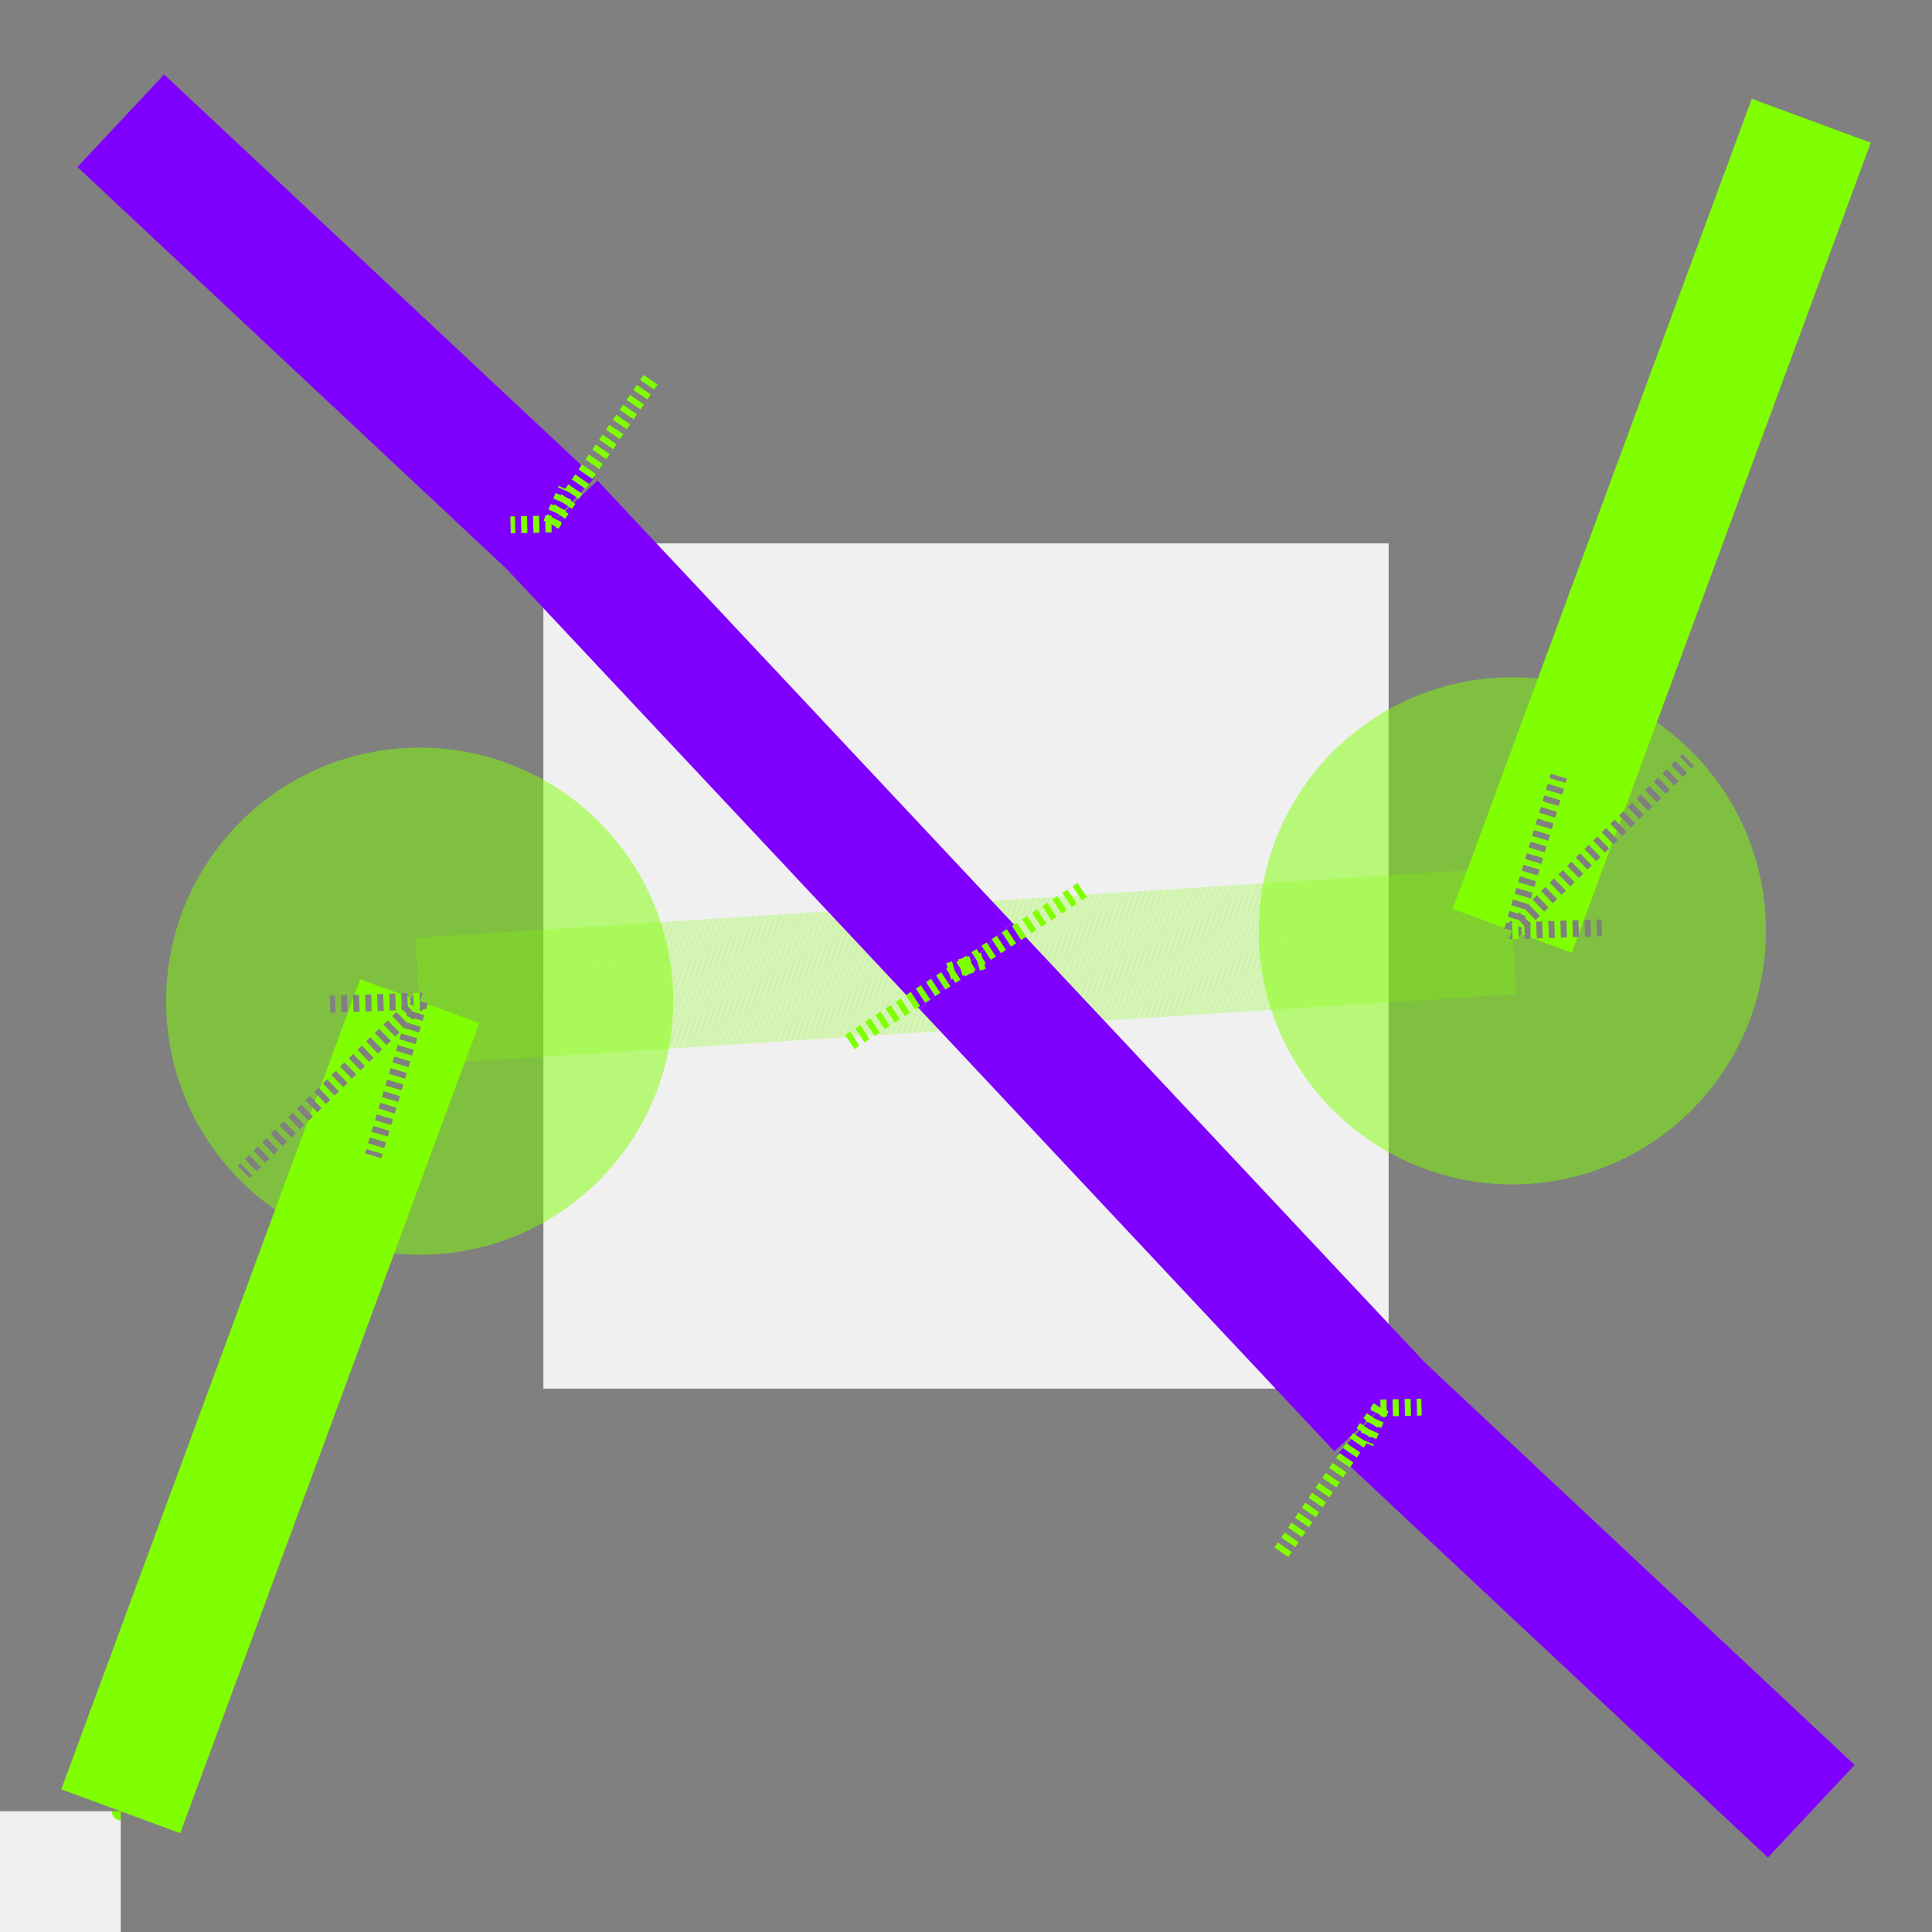
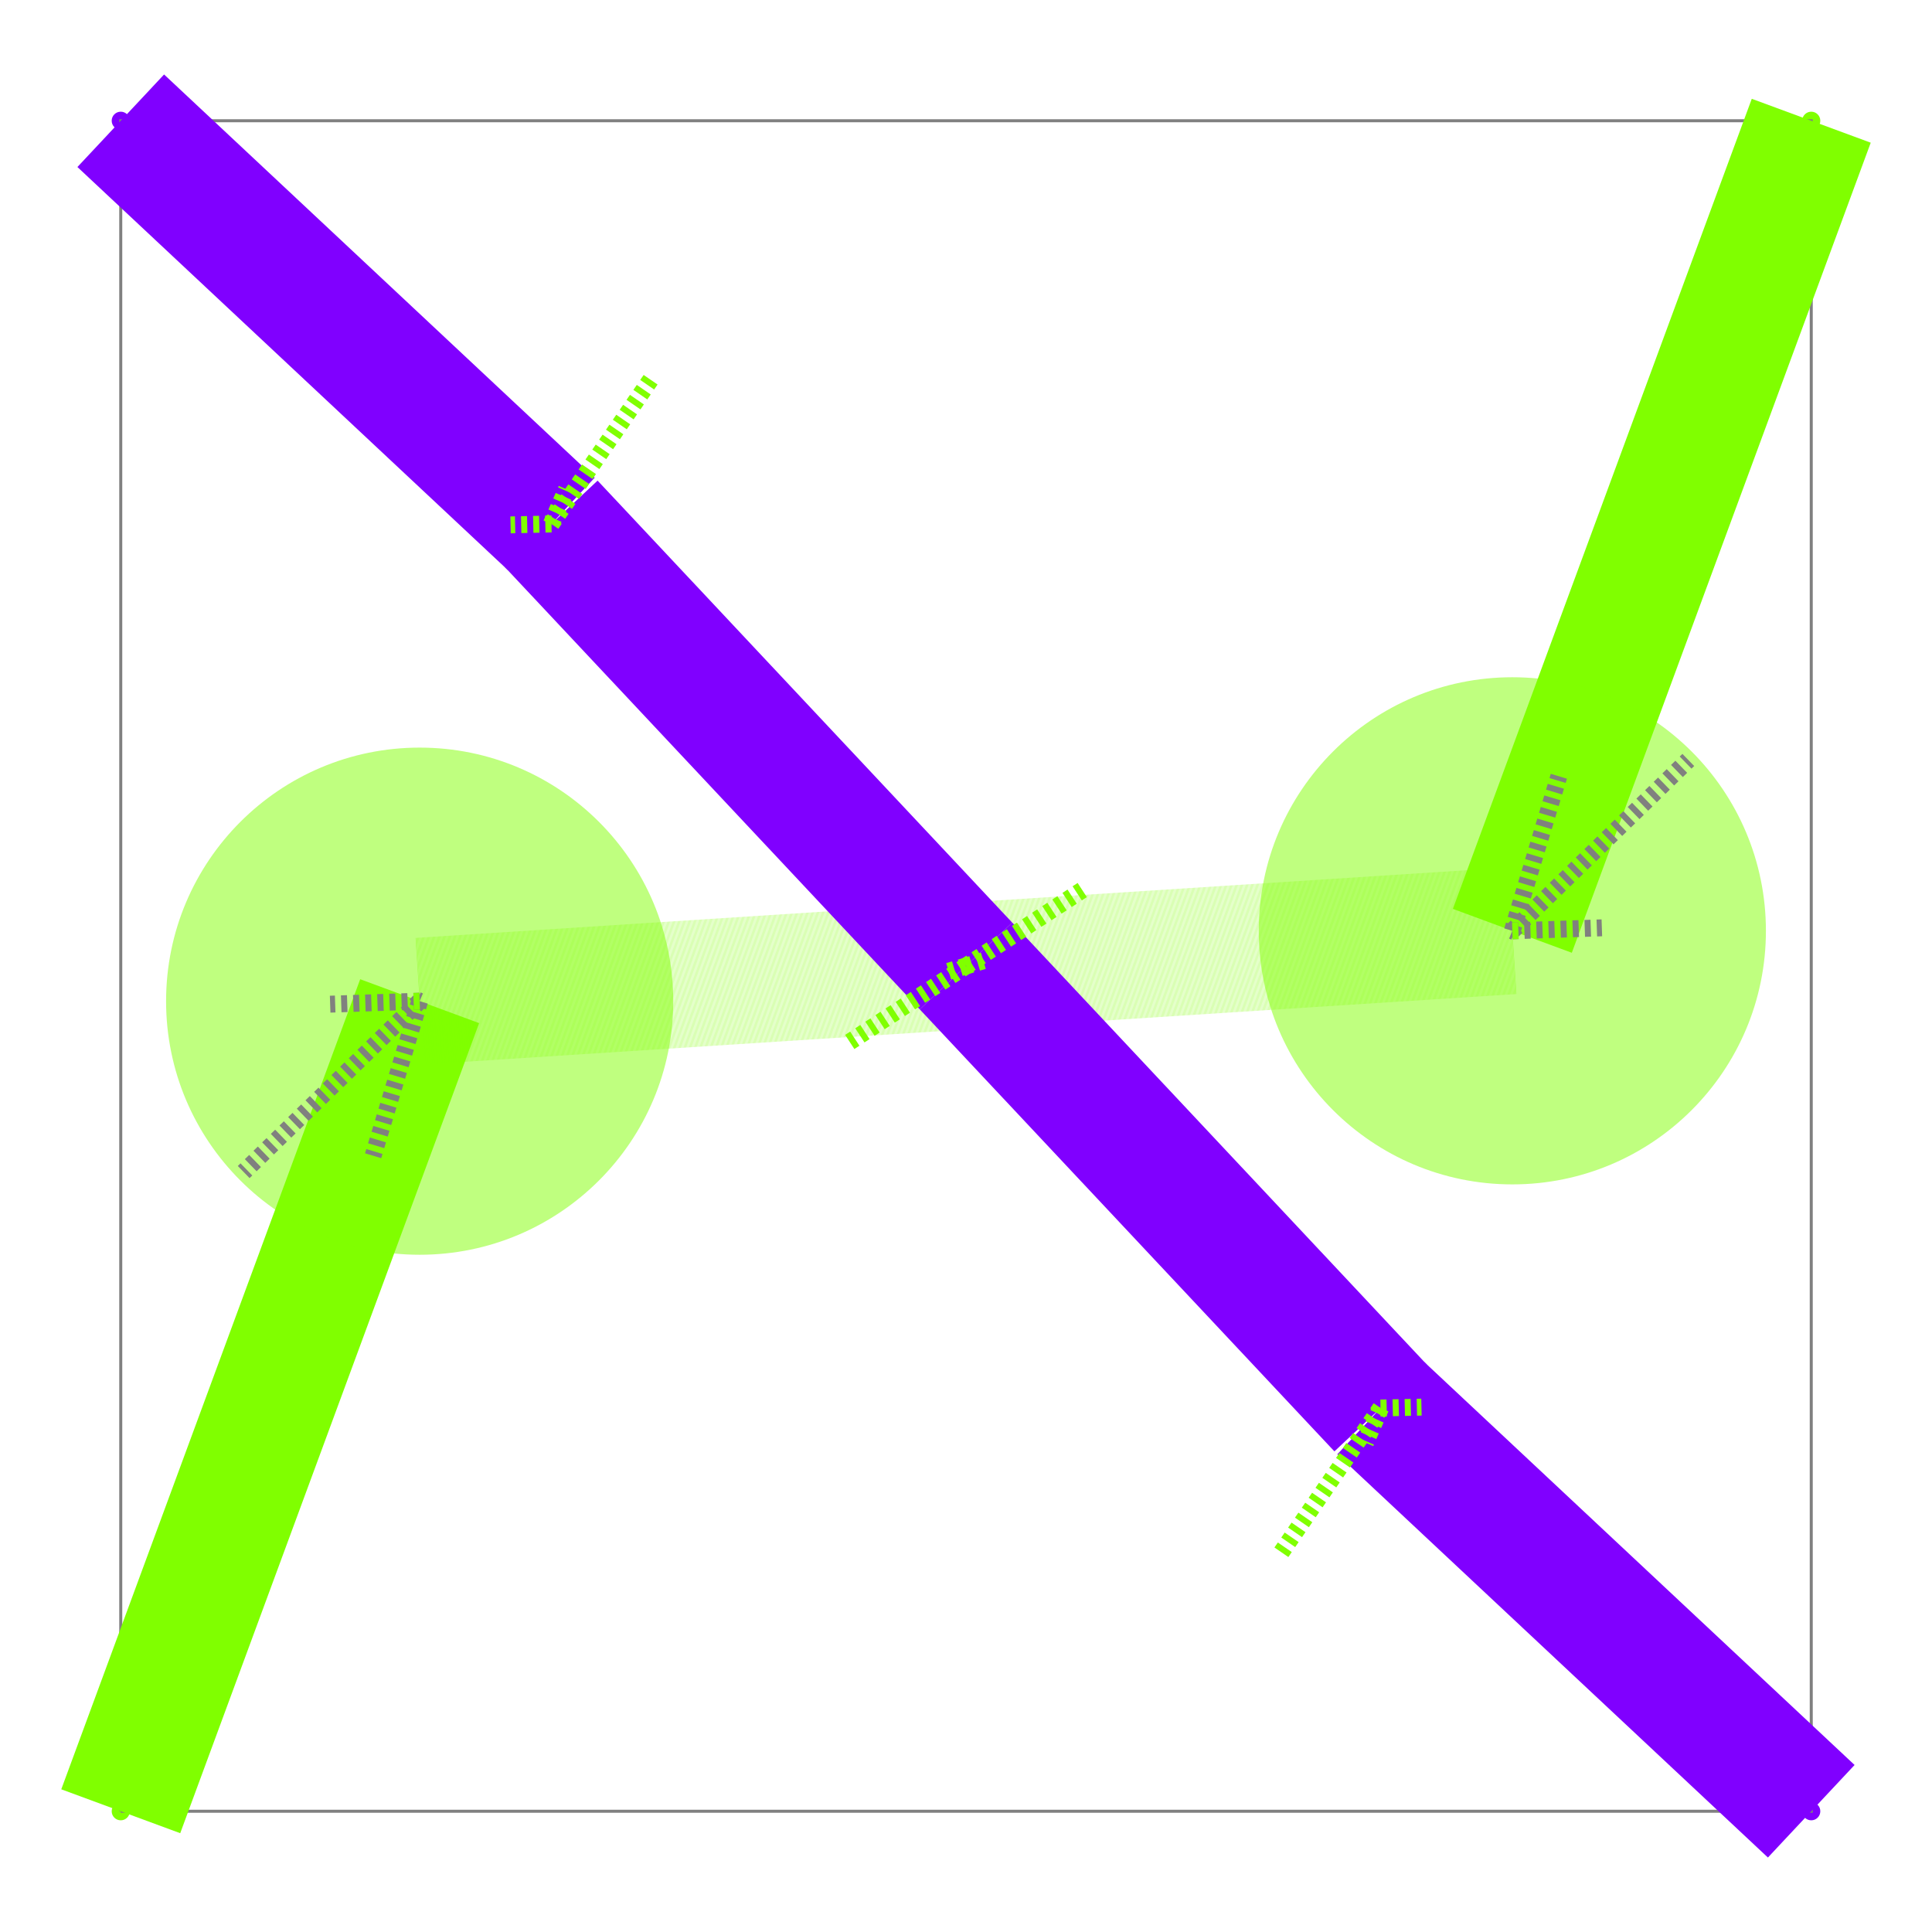
<svg xmlns="http://www.w3.org/2000/svg" width="640" height="640" viewBox="0 0 640 640">
+   <rect width="100%" height="100%" fill="white" />
  <g>
    <circle data-type="point" data-label="A (Port z=0)" data-x="4" data-y="4" cx="40" cy="600" r="3" fill="hsl(90, 100%, 50%)" />
  </g>
  <g>
    <circle data-type="point" data-label="A (Port z=0)" data-x="6" data-y="6" cx="600" cy="40" r="3" fill="hsl(90, 100%, 50%)" />
  </g>
  <g>
    <circle data-type="point" data-label="B (Port z=0)" data-x="4" data-y="6" cx="40" cy="40" r="3" fill="hsl(270, 100%, 50%)" />
  </g>
  <g>
    <circle data-type="point" data-label="B (Port z=0)" data-x="6" data-y="4" cx="600" cy="600" r="3" fill="hsl(270, 100%, 50%)" />
  </g>
  <g>
-     <polyline data-points="4,4 6,4 6,6 4,6 4,4" data-type="line" data-label="" points="40,600 600,600 600,40 40,40 40,600" fill="none" stroke="gray" stroke-width="280" />
+     <polyline data-points="4,4 6,4 6,6 4,6 4,4" data-type="line" data-label="" points="40,600 600,600 600,40 40,40 40,600" fill="none" stroke="gray" stroke-width="1px" />
  </g>
  <g>
    <polyline data-points="4,4 4.353634301968908,4.958376787399813" data-type="line" data-label="A segment (z=0)" points="40,600 139.018,331.654" fill="none" stroke="hsl(90, 100%, 50%)" stroke-width="42" />
  </g>
  <g>
    <polyline data-points="4.353634301968908,4.958376787399813 5,5" data-type="line" data-label="A segment (z=1)" points="139.018,331.654 320,320" fill="none" stroke="rgba(128,255,0,0.5)" stroke-width="42" stroke-dasharray="0.15 0.15" />
  </g>
  <g>
    <polyline data-points="5,5 5.646365698031092,5.041623212600187" data-type="line" data-label="A segment (z=1)" points="320,320 500.982,308.346" fill="none" stroke="rgba(128,255,0,0.5)" stroke-width="42" stroke-dasharray="0.15 0.15" />
  </g>
  <g>
    <polyline data-points="5.646365698031092,5.041623212600187 6,6" data-type="line" data-label="A segment (z=0)" points="500.982,308.346 600,40" fill="none" stroke="hsl(90, 100%, 50%)" stroke-width="42" />
  </g>
  <g>
    <polyline data-points="4.353634301968908,4.958376787399813 4.298591536183402,4.775533322158725" data-type="line" data-label="Force by B Seg 0-1 on A mPoint 0" points="139.018,331.654 123.606,382.851" fill="none" stroke="hsl(270, 100%, 50%)" stroke-width="5.6" stroke-dasharray="2,2" />
  </g>
  <g>
    <polyline data-points="4.353634301968908,4.958376787399813 4.145447054463865,4.756234125837439" data-type="line" data-label="Force by B Seg 1-2 on A mPoint 0" points="139.018,331.654 80.725,388.254" fill="none" stroke="hsl(270, 100%, 50%)" stroke-width="5.6" stroke-dasharray="2,2" />
  </g>
  <g>
    <polyline data-points="4.353634301968908,4.958376787399813 4.247739577689386,4.954829054200543" data-type="line" data-label="Force by B Seg 2-3 on A mPoint 0" points="139.018,331.654 109.367,332.648" fill="none" stroke="hsl(270, 100%, 50%)" stroke-width="5.6" stroke-dasharray="2,2" />
  </g>
  <g>
    <polyline data-points="4.353634301968908,4.958376787399813 4.350875242032177,4.959543786576204" data-type="line" data-label="Force by B Seg 3-4 on A mPoint 0" points="139.018,331.654 138.245,331.328" fill="none" stroke="hsl(270, 100%, 50%)" stroke-width="5.6" stroke-dasharray="2,2" />
  </g>
  <g>
    <polyline data-points="4.353634301968908,4.958376787399813 4.342554545166172,4.958001336936511" data-type="line" data-label="Force by A Via 3 on A mPoint 0" points="139.018,331.654 135.915,331.76" fill="none" stroke="hsl(90, 100%, 50%)" stroke-width="5.6" stroke-dasharray="2,2" />
  </g>
  <g>
    <polyline data-points="5.646365698031092,5.041623212600187 5.649124757967823,5.040456213423796" data-type="line" data-label="Force by B Seg 0-1 on A mPoint 2" points="500.982,308.346 501.755,308.672" fill="none" stroke="hsl(270, 100%, 50%)" stroke-width="5.6" stroke-dasharray="2,2" />
  </g>
  <g>
    <polyline data-points="5.646365698031092,5.041623212600187 5.752260422310614,5.045170945799457" data-type="line" data-label="Force by B Seg 1-2 on A mPoint 2" points="500.982,308.346 530.633,307.352" fill="none" stroke="hsl(270, 100%, 50%)" stroke-width="5.6" stroke-dasharray="2,2" />
  </g>
  <g>
    <polyline data-points="5.646365698031092,5.041623212600187 5.854552945536135,5.243765874162561" data-type="line" data-label="Force by B Seg 2-3 on A mPoint 2" points="500.982,308.346 559.275,251.746" fill="none" stroke="hsl(270, 100%, 50%)" stroke-width="5.6" stroke-dasharray="2,2" />
  </g>
  <g>
    <polyline data-points="5.646365698031092,5.041623212600187 5.701408463816598,5.224466677841275" data-type="line" data-label="Force by B Seg 3-4 on A mPoint 2" points="500.982,308.346 516.394,257.149" fill="none" stroke="hsl(270, 100%, 50%)" stroke-width="5.6" stroke-dasharray="2,2" />
  </g>
  <g>
    <polyline data-points="5.646365698031092,5.041623212600187 5.657445454833828,5.041998663063489" data-type="line" data-label="Force by A Via 1 on A mPoint 2" points="500.982,308.346 504.085,308.24" fill="none" stroke="hsl(90, 100%, 50%)" stroke-width="5.6" stroke-dasharray="2,2" />
  </g>
  <g>
    <polyline data-points="4,6 4.509440039616609,5.5229441344749475" data-type="line" data-label="B segment (z=0)" points="40,40 182.643,173.576" fill="none" stroke="hsl(270, 100%, 50%)" stroke-width="42" />
  </g>
  <g>
    <polyline data-points="4.509440039616609,5.5229441344749475 5,5" data-type="line" data-label="B segment (z=0)" points="182.643,173.576 320,320" fill="none" stroke="hsl(270, 100%, 50%)" stroke-width="42" />
  </g>
  <g>
    <polyline data-points="5,5 5.490559960383391,4.4770558655250525" data-type="line" data-label="B segment (z=0)" points="320,320 457.357,466.424" fill="none" stroke="hsl(270, 100%, 50%)" stroke-width="42" />
  </g>
  <g>
    <polyline data-points="5.490559960383391,4.4770558655250525 6,4" data-type="line" data-label="B segment (z=0)" points="457.357,466.424 600,600" fill="none" stroke="hsl(270, 100%, 50%)" stroke-width="42" />
  </g>
  <g>
    <polyline data-points="4.509440039616609,5.5229441344749475 4.527331153955252,5.563999916434722" data-type="line" data-label="Force by A Seg 0-1 on B mPoint 0" points="182.643,173.576 187.653,162.08" fill="none" stroke="hsl(90, 100%, 50%)" stroke-width="5.6" stroke-dasharray="2,2" />
  </g>
  <g>
    <polyline data-points="4.509440039616609,5.5229441344749475 4.5049827561311675,5.522969992717362" data-type="line" data-label="Force by A Seg 3-4 on B mPoint 0" points="182.643,173.576 181.395,173.568" fill="none" stroke="hsl(90, 100%, 50%)" stroke-width="5.6" stroke-dasharray="2,2" />
  </g>
  <g>
    <polyline data-points="4.509440039616609,5.5229441344749475 4.627384238289146,5.694346543377368" data-type="line" data-label="Force by A Via 1 on B mPoint 0" points="182.643,173.576 215.668,125.583" fill="none" stroke="hsl(90, 100%, 50%)" stroke-width="5.6" stroke-dasharray="2,2" />
  </g>
  <g>
    <polyline data-points="4.509440039616609,5.5229441344749475 4.461155167941243,5.52187090627998" data-type="line" data-label="Force by A Via 3 on B mPoint 0" points="182.643,173.576 169.123,173.876" fill="none" stroke="hsl(90, 100%, 50%)" stroke-width="5.6" stroke-dasharray="2,2" />
  </g>
  <g>
    <polyline data-points="5,5 5.027227182609921,5.008171493404964" data-type="line" data-label="Force by A Seg 0-1 on B mPoint 1" points="320,320 327.624,317.712" fill="none" stroke="hsl(90, 100%, 50%)" stroke-width="5.6" stroke-dasharray="2,2" />
  </g>
  <g>
    <polyline data-points="5,5 4.972772817390079,4.991828506595036" data-type="line" data-label="Force by A Seg 3-4 on B mPoint 1" points="320,320 312.376,322.288" fill="none" stroke="hsl(90, 100%, 50%)" stroke-width="5.6" stroke-dasharray="2,2" />
  </g>
  <g>
    <polyline data-points="5,5 5.140474914561962,5.09178968666917" data-type="line" data-label="Force by A Via 1 on B mPoint 1" points="320,320 359.333,294.299" fill="none" stroke="hsl(90, 100%, 50%)" stroke-width="5.6" stroke-dasharray="2,2" />
  </g>
  <g>
    <polyline data-points="5,5 4.859525085438038,4.90821031333083" data-type="line" data-label="Force by A Via 3 on B mPoint 1" points="320,320 280.667,345.701" fill="none" stroke="hsl(90, 100%, 50%)" stroke-width="5.6" stroke-dasharray="2,2" />
  </g>
  <g>
    <polyline data-points="5.490559960383391,4.4770558655250525 5.4950172438688325,4.477030007282638" data-type="line" data-label="Force by A Seg 0-1 on B mPoint 2" points="457.357,466.424 458.605,466.432" fill="none" stroke="hsl(90, 100%, 50%)" stroke-width="5.6" stroke-dasharray="2,2" />
  </g>
  <g>
    <polyline data-points="5.490559960383391,4.4770558655250525 5.472668846044748,4.436000083565278" data-type="line" data-label="Force by A Seg 3-4 on B mPoint 2" points="457.357,466.424 452.347,477.92" fill="none" stroke="hsl(90, 100%, 50%)" stroke-width="5.6" stroke-dasharray="2,2" />
  </g>
  <g>
    <polyline data-points="5.490559960383391,4.4770558655250525 5.538844832058757,4.47812909372002" data-type="line" data-label="Force by A Via 1 on B mPoint 2" points="457.357,466.424 470.877,466.124" fill="none" stroke="hsl(90, 100%, 50%)" stroke-width="5.6" stroke-dasharray="2,2" />
  </g>
  <g>
    <polyline data-points="5.490559960383391,4.4770558655250525 5.372615761710854,4.305653456622632" data-type="line" data-label="Force by A Via 3 on B mPoint 2" points="457.357,466.424 424.332,514.417" fill="none" stroke="hsl(90, 100%, 50%)" stroke-width="5.6" stroke-dasharray="2,2" />
  </g>
  <circle data-type="circle" data-label="" data-x="4.353634301968908" data-y="4.958376787399813" cx="139.018" cy="331.654" r="84" fill="rgba(128,255,0,0.5)" stroke="black" stroke-width="0.004" />
  <circle data-type="circle" data-label="" data-x="5" data-y="5" cx="320" cy="320" r="0.068" fill="rgba(128,255,0,0.5)" stroke="black" stroke-width="0.004" />
  <circle data-type="circle" data-label="" data-x="5.646365698031092" data-y="5.041623212600187" cx="500.982" cy="308.346" r="84" fill="rgba(128,255,0,0.5)" stroke="black" stroke-width="0.004" />
  <circle data-type="circle" data-label="" data-x="4.509440039616609" data-y="5.5229441344749475" cx="182.643" cy="173.576" r="0.068" fill="hsl(270, 100%, 50%)" stroke="black" stroke-width="0.004" />
  <circle data-type="circle" data-label="" data-x="5" data-y="5" cx="320" cy="320" r="0.068" fill="hsl(270, 100%, 50%)" stroke="black" stroke-width="0.004" />
  <circle data-type="circle" data-label="" data-x="5.490559960383391" data-y="4.4770558655250525" cx="457.357" cy="466.424" r="0.068" fill="hsl(270, 100%, 50%)" stroke="black" stroke-width="0.004" />
  <g id="crosshair" style="display: none">
    <line id="crosshair-h" y1="0" y2="640" stroke="#666" stroke-width="0.5" />
    <line id="crosshair-v" x1="0" x2="640" stroke="#666" stroke-width="0.5" />
    <text id="coordinates" font-family="monospace" font-size="12" fill="#666" />
  </g>
</svg>
